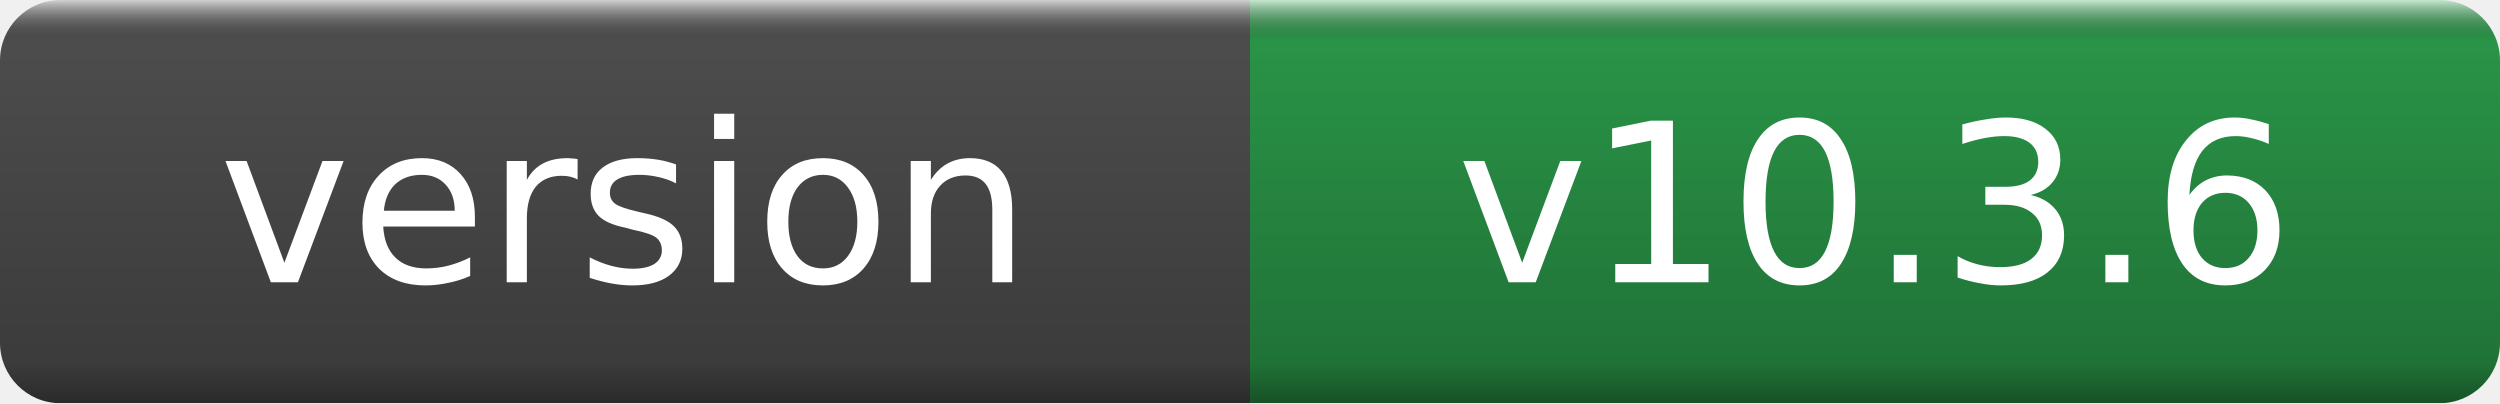
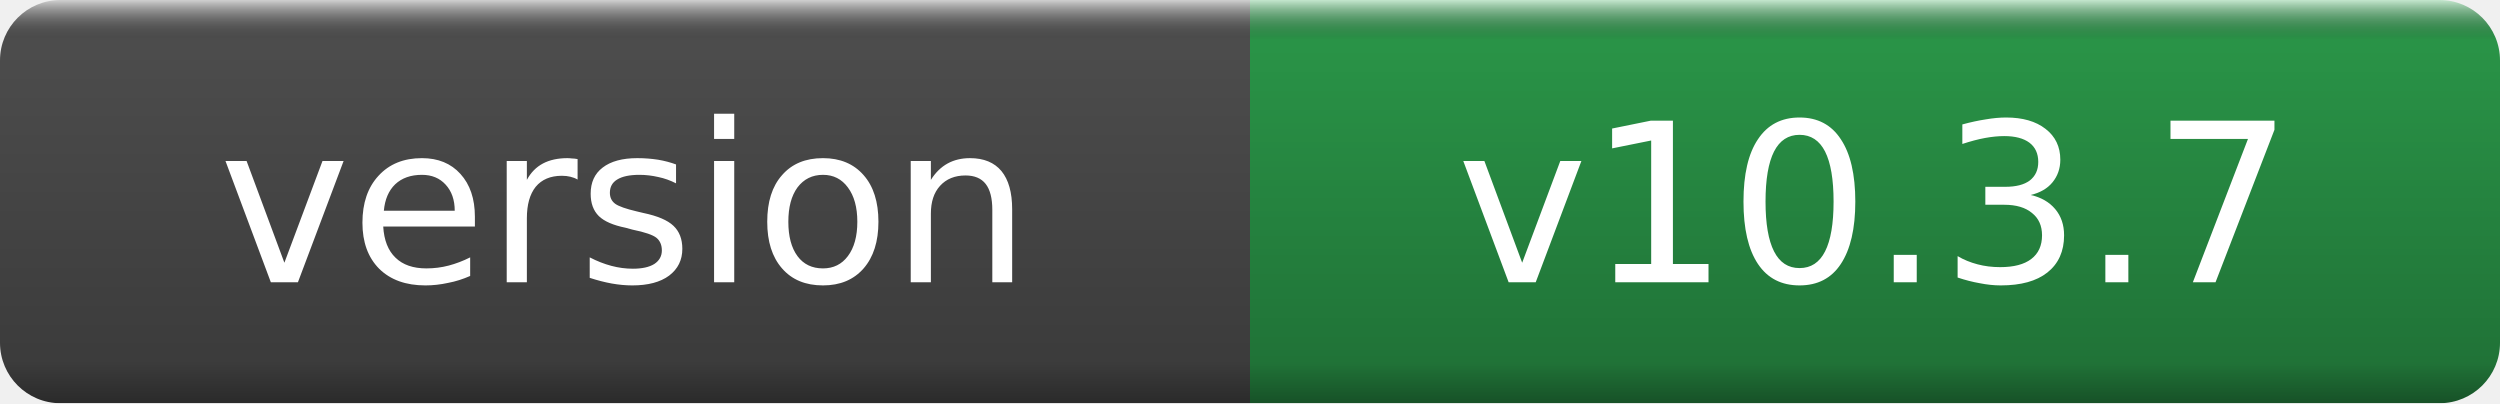
- <svg xmlns="http://www.w3.org/2000/svg" width="124" height="20" role="img" aria-label="version: v10.3.6">
+ <svg xmlns="http://www.w3.org/2000/svg" width="124" height="20" role="img" aria-label="version: v10.3.7">
  <linearGradient id="g" x2="0" y2="100%">
    <stop offset="0" stop-color="#fff" stop-opacity=".7" />
    <stop offset=".1" stop-opacity=".1" />
    <stop offset=".9" stop-opacity=".3" />
    <stop offset="1" stop-opacity=".5" />
  </linearGradient>
  <mask id="m">
    <rect width="124" height="20" rx="3" fill="#fff" />
  </mask>
  <g mask="url(#m)">
    <rect width="62" height="20" fill="#555" />
    <rect x="62" width="62" height="20" fill="#2ea44f" />
    <rect width="124" height="20" fill="url(#g)" />
  </g>
  <g fill="#fff" text-anchor="middle" font-family="DejaVu Sans,Verdana,Geneva,sans-serif" font-size="11">
    <text x="31.0" y="14">version</text>
-     <text x="93.0" y="14">v10.3.6</text>
+     <text x="93.0" y="14">v10.3.7</text>
  </g>
</svg>
